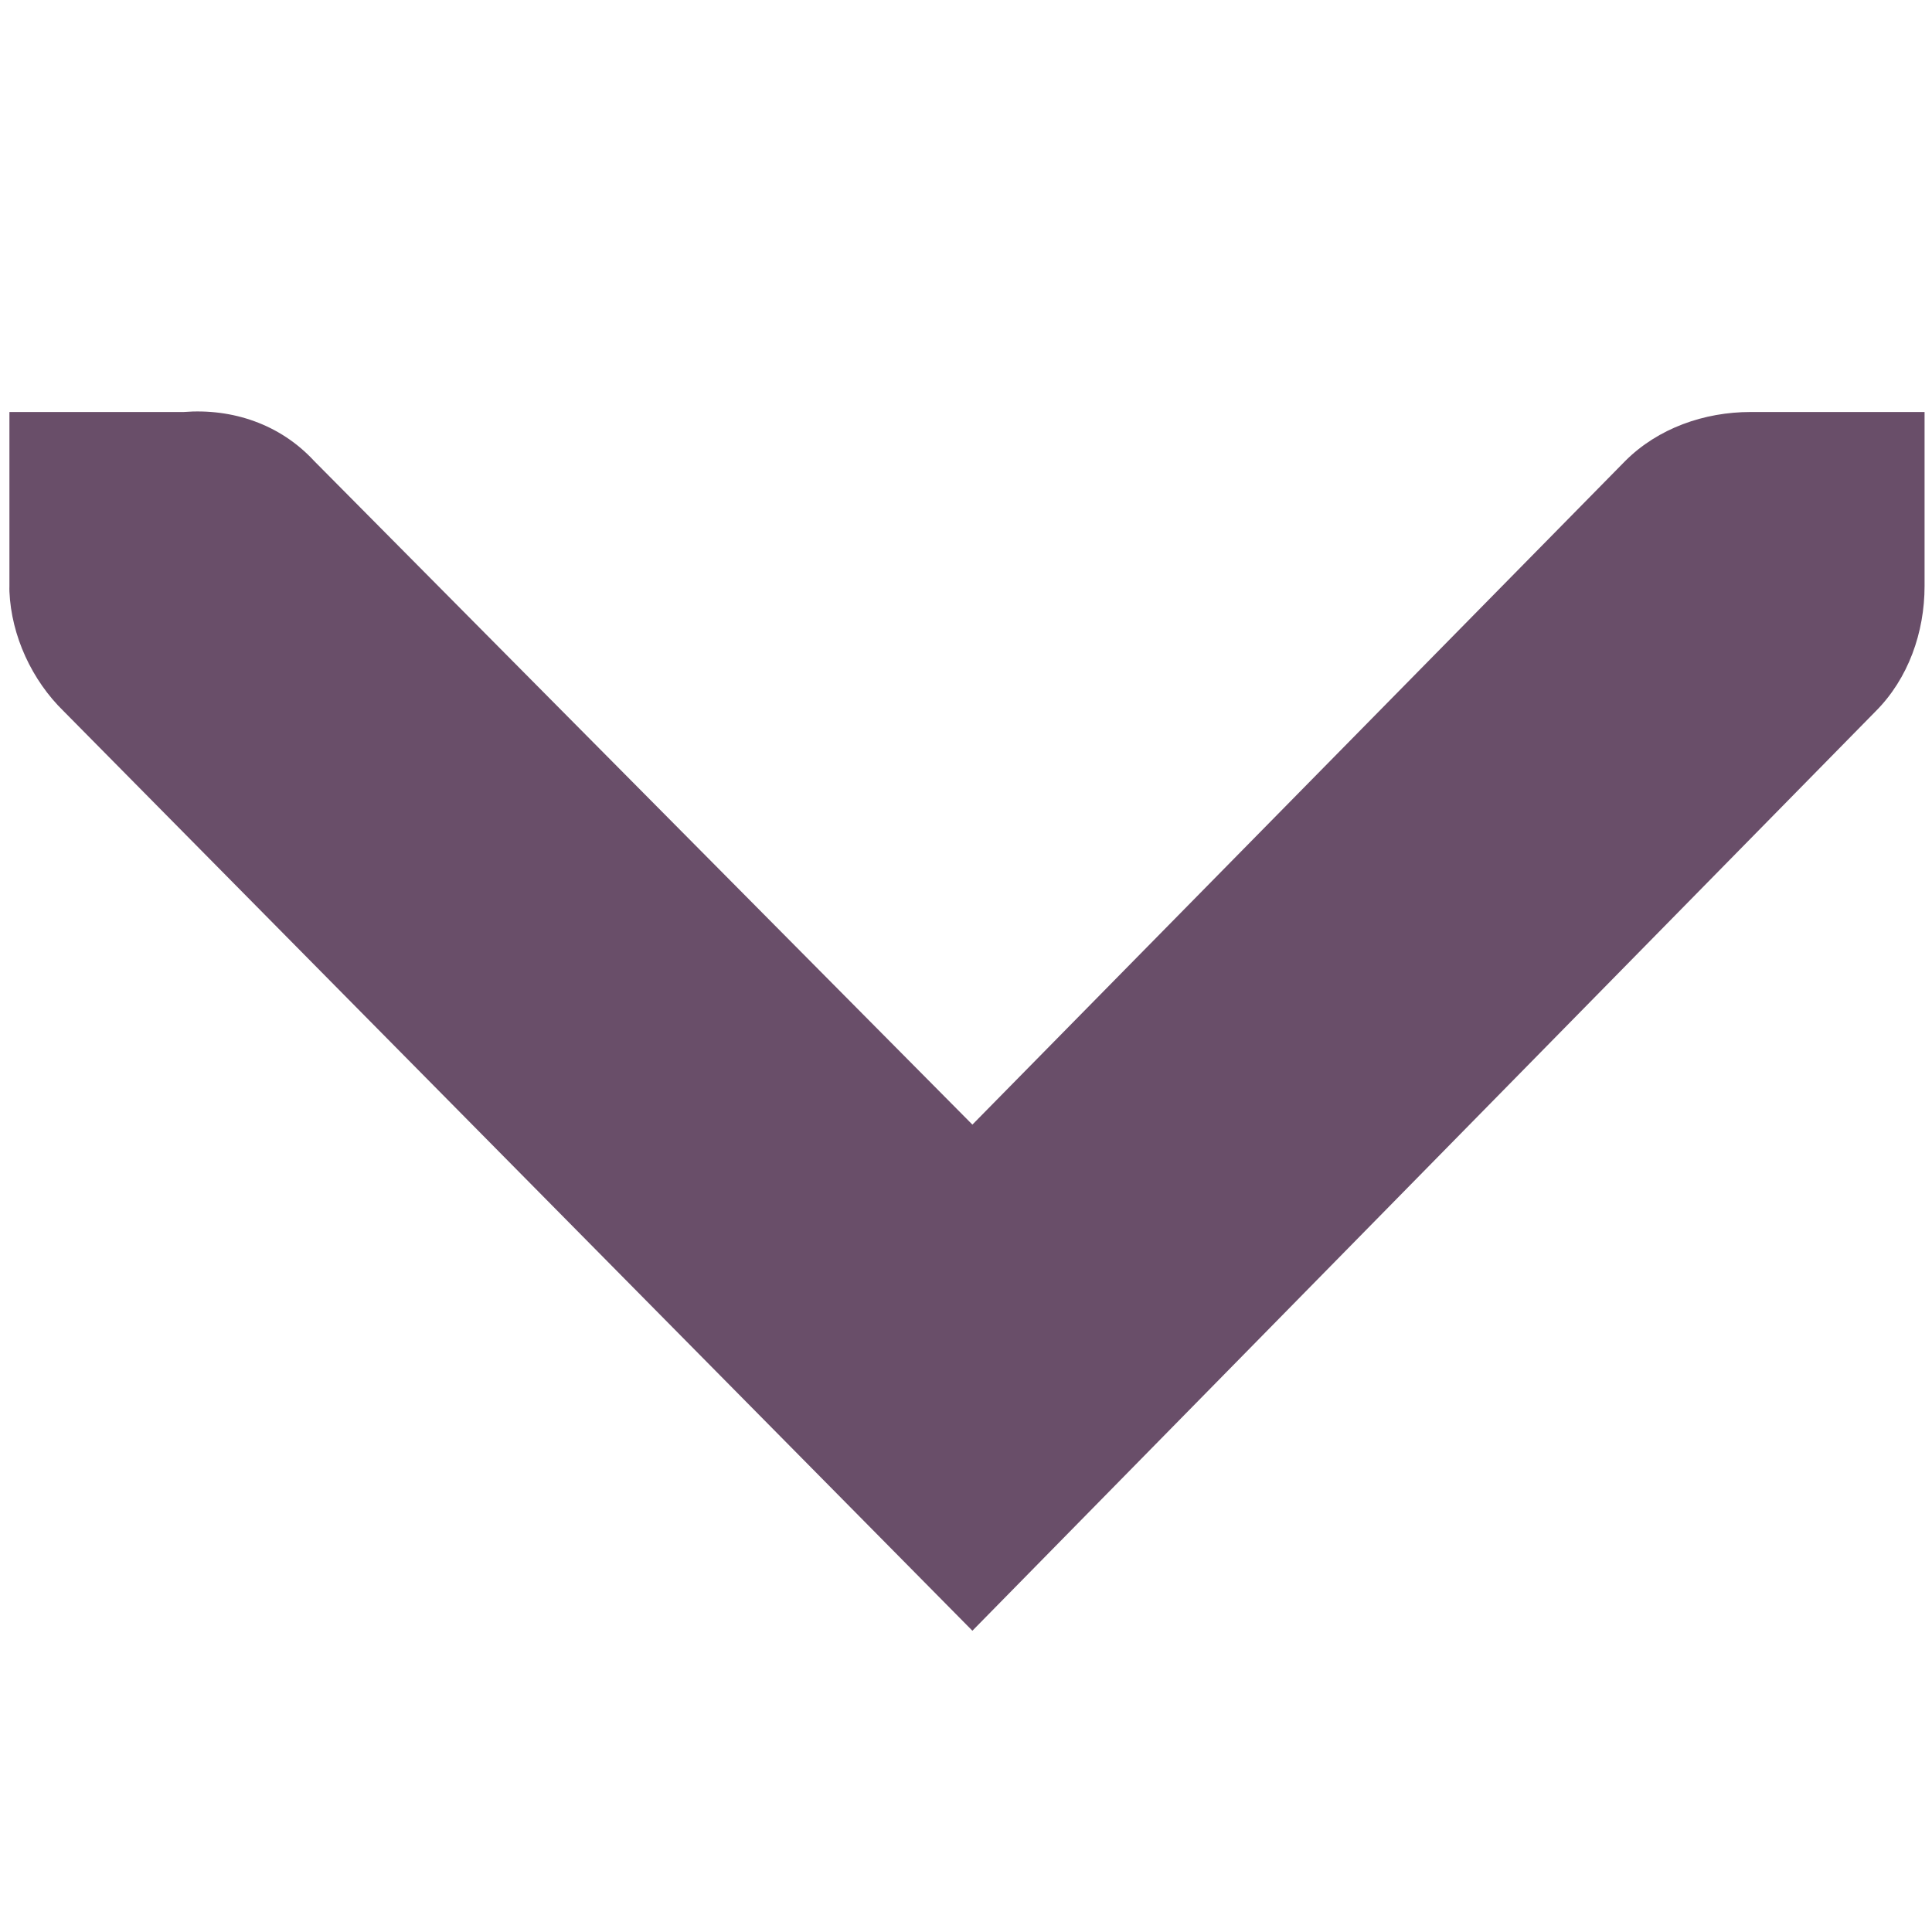
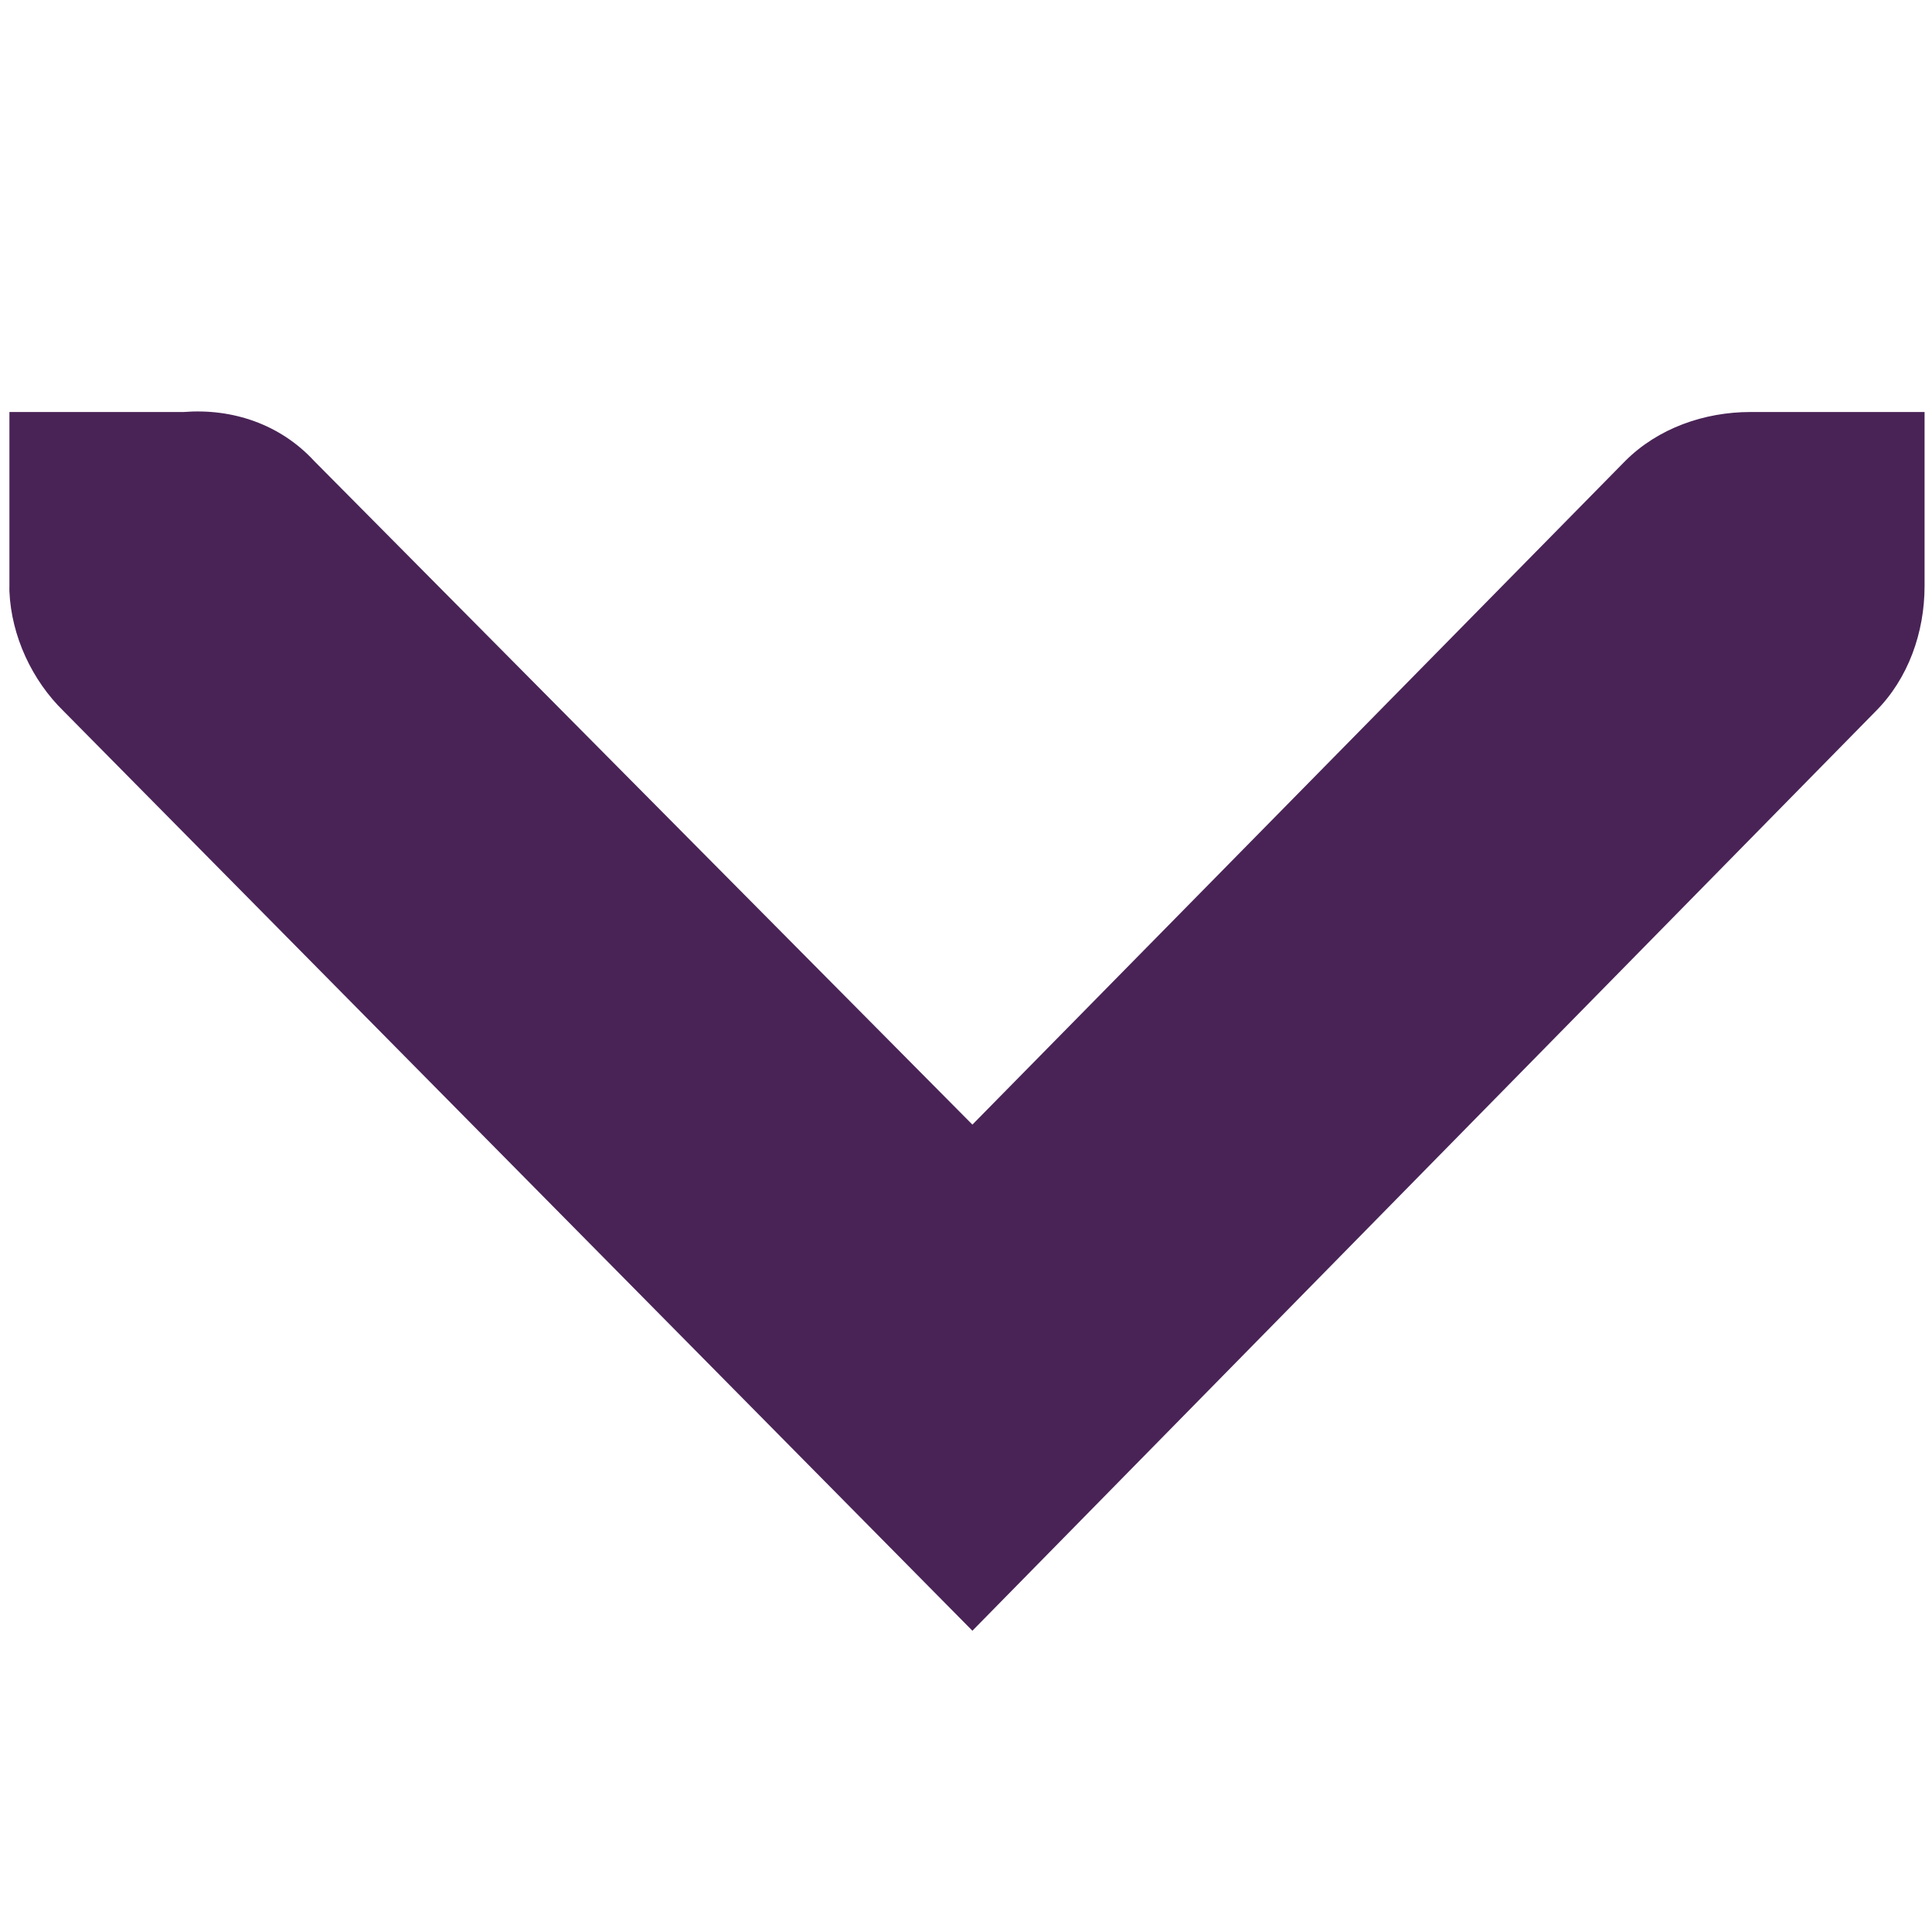
<svg xmlns="http://www.w3.org/2000/svg" xmlns:xlink="http://www.w3.org/1999/xlink" width="256" height="256" id="svg2" version="1.1">
  <defs id="defs4">
    <linearGradient spreadMethod="reflect" gradientUnits="userSpaceOnUse" y2="8" x2="14" y1="8" x1="2" id="linearGradient5931" xlink:href="#id9" />
    <linearGradient spreadMethod="reflect" gradientUnits="userSpaceOnUse" y2="7.418" x2="15.02" y1="7.418" x1="0.947" id="linearGradient5895" xlink:href="#id9" />
    <linearGradient spreadMethod="reflect" gradientUnits="userSpaceOnUse" y2="8.5" x2="16" y1="8.5" x1="0" id="linearGradient5815" xlink:href="#id9" />
    <linearGradient spreadMethod="reflect" gradientUnits="userSpaceOnUse" y2="8.011" x2="14" y1="8.011" x1="1.594" id="linearGradient5693" xlink:href="#id9" />
    <linearGradient spreadMethod="reflect" gradientUnits="userSpaceOnUse" y2="8" x2="14" y1="8" x1="0.969" id="linearGradient5604" xlink:href="#id9" />
    <linearGradient spreadMethod="reflect" gradientUnits="userSpaceOnUse" y2="8.032" x2="15.021" y1="8.032" x1="0.997" id="linearGradient5520" xlink:href="#id9" />
    <linearGradient spreadMethod="reflect" gradientUnits="userSpaceOnUse" y2="8.007" x2="15.992" y1="8.007" x1="0.008" id="linearGradient5464" xlink:href="#id9" />
    <linearGradient spreadMethod="reflect" gradientUnits="userSpaceOnUse" y2="546" x2="136" y1="546" x1="120" id="linearGradient5408" xlink:href="#id9" />
    <linearGradient xlink:href="#id9" id="linearGradient5253" gradientUnits="userSpaceOnUse" x1="0" y1="8" x2="16" y2="8" />
    <linearGradient id="linearGradient5233" gradientUnits="userSpaceOnUse" x1="77.762" y1="75.677" x2="229.189" y2="264.963">
      <stop offset="0" style="stop-color:#58A6D8" id="stop5235" />
      <stop id="stop5237" style="stop-color:#548bbb;stop-opacity:1;" offset="0.471" />
      <stop offset="0.941" style="stop-color:#50719E" id="stop5239" />
      <stop offset="1" style="stop-color:#386EAB" id="stop5241" />
    </linearGradient>
    <linearGradient y2="8" x2="16" y1="8" x1="0" gradientUnits="userSpaceOnUse" id="linearGradient4254" xlink:href="#id9" />
    <linearGradient id="linearGradient5222" gradientUnits="userSpaceOnUse" x1="77.762" y1="75.677" x2="229.189" y2="264.963">
      <stop offset="0" style="stop-color:#58A6D8" id="stop5224" />
      <stop id="stop5226" style="stop-color:#548bbb;stop-opacity:1;" offset="0.471" />
      <stop offset="0.941" style="stop-color:#50719E" id="stop5228" />
      <stop offset="1" style="stop-color:#386EAB" id="stop5230" />
    </linearGradient>
    <linearGradient y2="8" x2="16" y1="8" x1="0" gradientUnits="userSpaceOnUse" id="linearGradient4252" xlink:href="#id9" />
    <linearGradient id="linearGradient5211" gradientUnits="userSpaceOnUse" x1="77.762" y1="75.677" x2="229.189" y2="264.963">
      <stop offset="0" style="stop-color:#58A6D8" id="stop5213" />
      <stop id="stop5215" style="stop-color:#548bbb;stop-opacity:1;" offset="0.471" />
      <stop offset="0.941" style="stop-color:#50719E" id="stop5217" />
      <stop offset="1" style="stop-color:#386EAB" id="stop5219" />
    </linearGradient>
    <linearGradient y2="8" x2="16" y1="8" x1="0" gradientUnits="userSpaceOnUse" id="linearGradient4250" xlink:href="#id9" />
    <linearGradient id="linearGradient5200" gradientUnits="userSpaceOnUse" x1="77.762" y1="75.677" x2="229.189" y2="264.963">
      <stop offset="0" style="stop-color:#58A6D8" id="stop5202" />
      <stop id="stop5204" style="stop-color:#548bbb;stop-opacity:1;" offset="0.471" />
      <stop offset="0.941" style="stop-color:#50719E" id="stop5206" />
      <stop offset="1" style="stop-color:#386EAB" id="stop5208" />
    </linearGradient>
    <linearGradient id="linearGradient5189" gradientUnits="userSpaceOnUse" x1="77.762" y1="75.677" x2="229.189" y2="264.963">
      <stop offset="0" style="stop-color:#58A6D8" id="stop5191" />
      <stop id="stop5193" style="stop-color:#548bbb;stop-opacity:1;" offset="0.471" />
      <stop offset="0.941" style="stop-color:#50719E" id="stop5195" />
      <stop offset="1" style="stop-color:#386EAB" id="stop5197" />
    </linearGradient>
    <linearGradient y2="546" x2="136" y1="546" x1="120" gradientUnits="userSpaceOnUse" id="linearGradient4268" xlink:href="#id9" />
    <linearGradient id="linearGradient5178" gradientUnits="userSpaceOnUse" x1="77.762" y1="75.677" x2="229.189" y2="264.963">
      <stop offset="0" style="stop-color:#58A6D8" id="stop5180" />
      <stop id="stop5182" style="stop-color:#548bbb;stop-opacity:1;" offset="0.471" />
      <stop offset="0.941" style="stop-color:#50719E" id="stop5184" />
      <stop offset="1" style="stop-color:#386EAB" id="stop5186" />
    </linearGradient>
    <linearGradient gradientUnits="userSpaceOnUse" y2="546" x2="136" y1="546" x1="120" id="linearGradient4264" xlink:href="#id9" />
    <linearGradient id="linearGradient5167" gradientUnits="userSpaceOnUse" x1="77.762" y1="75.677" x2="229.189" y2="264.963">
      <stop offset="0" style="stop-color:#58A6D8" id="stop5169" />
      <stop id="stop5171" style="stop-color:#548bbb;stop-opacity:1;" offset="0.471" />
      <stop offset="0.941" style="stop-color:#50719E" id="stop5173" />
      <stop offset="1" style="stop-color:#386EAB" id="stop5175" />
    </linearGradient>
    <linearGradient y2="8" x2="16" y1="8" x1="0" gradientUnits="userSpaceOnUse" id="linearGradient4242" xlink:href="#id9" />
    <linearGradient id="linearGradient5156" gradientUnits="userSpaceOnUse" x1="77.762" y1="75.677" x2="229.189" y2="264.963">
      <stop offset="0" style="stop-color:#58A6D8" id="stop5158" />
      <stop id="stop5160" style="stop-color:#548bbb;stop-opacity:1;" offset="0.471" />
      <stop offset="0.941" style="stop-color:#50719E" id="stop5162" />
      <stop offset="1" style="stop-color:#386EAB" id="stop5164" />
    </linearGradient>
    <linearGradient y2="8" x2="16" y1="8" x1="0" gradientUnits="userSpaceOnUse" id="linearGradient4240" xlink:href="#id9" />
    <linearGradient id="linearGradient5145" gradientUnits="userSpaceOnUse" x1="77.762" y1="75.677" x2="229.189" y2="264.963">
      <stop offset="0" style="stop-color:#58A6D8" id="stop5147" />
      <stop id="stop5149" style="stop-color:#548bbb;stop-opacity:1;" offset="0.471" />
      <stop offset="0.941" style="stop-color:#50719E" id="stop5151" />
      <stop offset="1" style="stop-color:#386EAB" id="stop5153" />
    </linearGradient>
    <linearGradient y2="8" x2="16" y1="8" x1="0" gradientUnits="userSpaceOnUse" id="linearGradient4238" xlink:href="#id9" />
    <linearGradient id="id9" gradientUnits="userSpaceOnUse" x1="77.762" y1="75.677" x2="229.189" y2="264.963">
      <stop offset="0" style="stop-color:#58A6D8" id="stop3151" />
      <stop id="stop4258" style="stop-color:#548bbb;stop-opacity:1;" offset="0.471" />
      <stop offset="0.941" style="stop-color:#50719E" id="stop3153" />
      <stop offset="1" style="stop-color:#386EAB" id="stop3155" />
    </linearGradient>
    <linearGradient gradientUnits="userSpaceOnUse" y2="8" x2="16" y1="8" x1="0" id="linearGradient4236" xlink:href="#id9" />
    <linearGradient xlink:href="#id9" id="linearGradient3969" x1="-0" y1="8.015" x2="16.054" y2="8.015" gradientUnits="userSpaceOnUse" spreadMethod="reflect" />
    <linearGradient xlink:href="#id9" id="linearGradient4005" x1="5.028" y1="7.5" x2="12.031" y2="7.5" gradientUnits="userSpaceOnUse" spreadMethod="reflect" />
    <linearGradient xlink:href="#id9" id="linearGradient4041" x1="2" y1="7.998" x2="13" y2="7.998" gradientUnits="userSpaceOnUse" spreadMethod="reflect" />
    <linearGradient xlink:href="#id9" id="linearGradient4201" x1="2" y1="7.498" x2="13" y2="7.498" gradientUnits="userSpaceOnUse" spreadMethod="reflect" />
    <linearGradient xlink:href="#id9" id="linearGradient4241" x1="2" y1="8" x2="14" y2="8" gradientUnits="userSpaceOnUse" spreadMethod="reflect" />
    <linearGradient xlink:href="#id9" id="linearGradient4349" x1="0.906" y1="7.641" x2="15.875" y2="7.641" gradientUnits="userSpaceOnUse" spreadMethod="reflect" />
    <linearGradient xlink:href="#id9" id="linearGradient4383" x1="3.997" y1="7.5" x2="11" y2="7.5" gradientUnits="userSpaceOnUse" spreadMethod="reflect" />
  </defs>
  <g id="layer1" transform="translate(0,-796.3622)">
-     <g id="g4400" transform="matrix(23.06966,0,0,-23.06966,-44.89038,1104.652)" style="fill:#694e69;fill-opacity:1">
-       <g style="display:inline;fill:#694e69;fill-opacity:1" id="layer9" transform="translate(-200,-626)" />
-       <g id="layer10" transform="translate(-200,-626)" style="fill:#694e69;fill-opacity:1" />
-       <g id="layer11" transform="translate(-200,-626)" style="fill:#694e69;fill-opacity:1" />
-       <g id="layer12" transform="translate(-200,-626)" style="fill:#694e69;fill-opacity:1">
-         <path style="font-size:medium;font-style:normal;font-variant:normal;font-weight:normal;font-stretch:normal;text-indent:0;text-align:start;text-decoration:none;line-height:normal;letter-spacing:normal;word-spacing:normal;text-transform:none;direction:ltr;block-progression:tb;writing-mode:lr-tb;text-anchor:start;color:#bebebe;fill:#694e69;fill-opacity:1;fill-rule:nonzero;stroke:none;stroke-width:1.781;marker:none;visibility:visible;display:inline;overflow:visible;enable-background:new;font-family:Andale Mono;-inkscape-font-specification:Andale Mono" id="path10839-9-9-8-1" d="m 202,636.997 0,-1 c -1.2e-4,-0.01 -4.6e-4,-0.021 0,-0.031 0.011,-0.255 0.129,-0.51 0.312,-0.688 l 5.219,-5.281 5.188,5.281 c 0.188,0.188 0.281,0.454 0.281,0.719 l 0,1 -1,0 c -0.265,0 -0.531,-0.093 -0.719,-0.281 l -3.75,-3.812 -3.781,3.812 c -0.195,0.211 -0.469,0.303 -0.75,0.281 l -1,0 z" />
+     <g id="g4400" transform="matrix(23.06966,0,0,-23.06966,-44.89038,1104.652)" style="fill:#492356;fill-opacity:1">
+       <g style="display:inline;fill:#492356;fill-opacity:1" id="layer9" transform="translate(-200,-626)" />
+       <g id="layer10" transform="translate(-200,-626)" style="fill:#492356;fill-opacity:1" />
+       <g id="layer11" transform="translate(-200,-626)" style="fill:#492356;fill-opacity:1" />
+       <g id="layer12" transform="translate(-200,-626)" style="fill:#492356;fill-opacity:1">
+         <path style="font-size:medium;font-style:normal;font-variant:normal;font-weight:normal;font-stretch:normal;text-indent:0;text-align:start;text-decoration:none;line-height:normal;letter-spacing:normal;word-spacing:normal;text-transform:none;direction:ltr;block-progression:tb;writing-mode:lr-tb;text-anchor:start;color:#bebebe;fill:#492356;fill-opacity:1;fill-rule:nonzero;stroke:none;stroke-width:1.781;marker:none;visibility:visible;display:inline;overflow:visible;enable-background:new;font-family:Andale Mono;-inkscape-font-specification:Andale Mono" id="path10839-9-9-8-1" d="m 202,636.997 0,-1 c -1.2e-4,-0.01 -4.6e-4,-0.021 0,-0.031 0.011,-0.255 0.129,-0.51 0.312,-0.688 l 5.219,-5.281 5.188,5.281 c 0.188,0.188 0.281,0.454 0.281,0.719 l 0,1 -1,0 c -0.265,0 -0.531,-0.093 -0.719,-0.281 l -3.75,-3.812 -3.781,3.812 c -0.195,0.211 -0.469,0.303 -0.75,0.281 l -1,0 z" />
      </g>
-       <g id="layer13" transform="translate(-200,-626)" style="fill:#694e69;fill-opacity:1" />
-       <g id="layer14" transform="translate(-200,-626)" style="fill:#694e69;fill-opacity:1" />
-       <g style="display:inline;fill:#694e69;fill-opacity:1" id="layer15" transform="translate(-200,-626)" />
-       <g style="display:inline;fill:#694e69;fill-opacity:1" id="g4953" transform="translate(-200,-626)" />
+       <g id="layer13" transform="translate(-200,-626)" style="fill:#492356;fill-opacity:1" />
+       <g id="layer14" transform="translate(-200,-626)" style="fill:#492356;fill-opacity:1" />
+       <g style="display:inline;fill:#492356;fill-opacity:1" id="layer15" transform="translate(-200,-626)" />
+       <g style="display:inline;fill:#492356;fill-opacity:1" id="g4953" transform="translate(-200,-626)" />
    </g>
  </g>
</svg>
